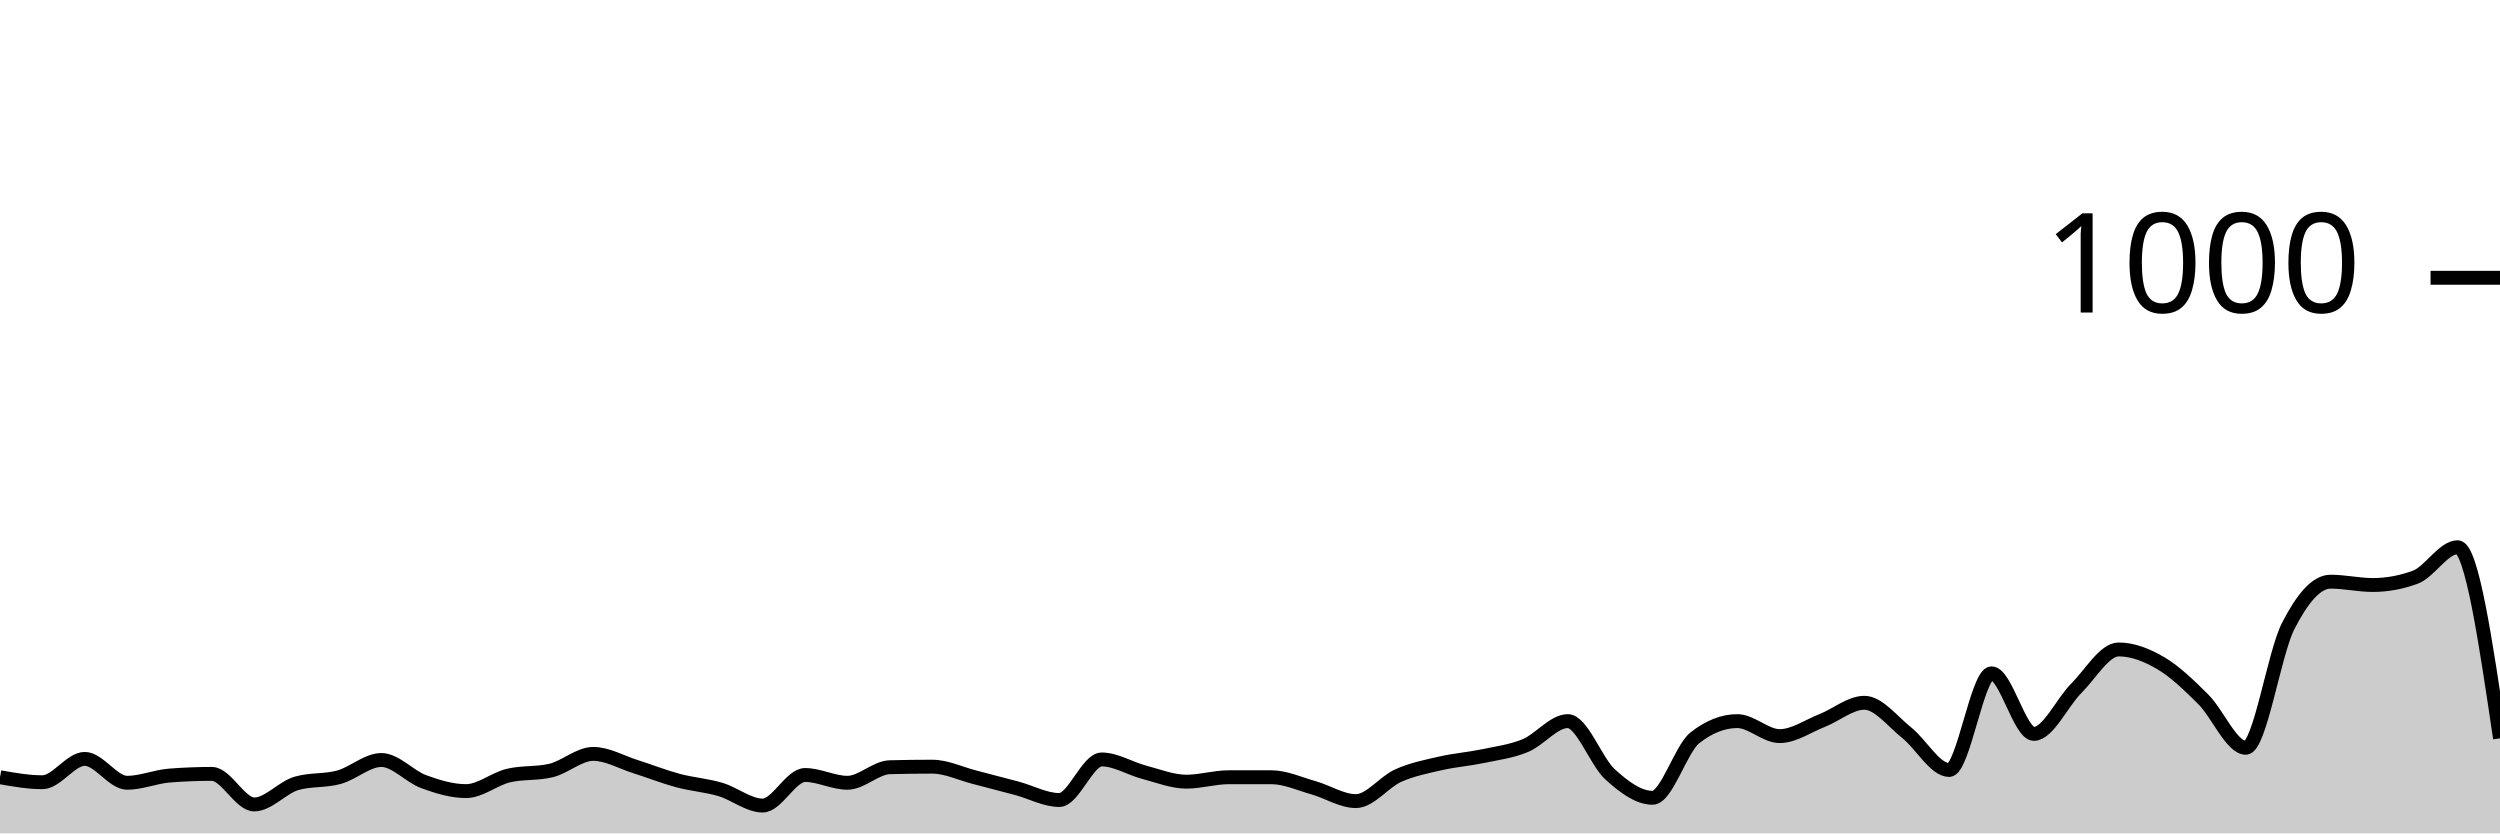
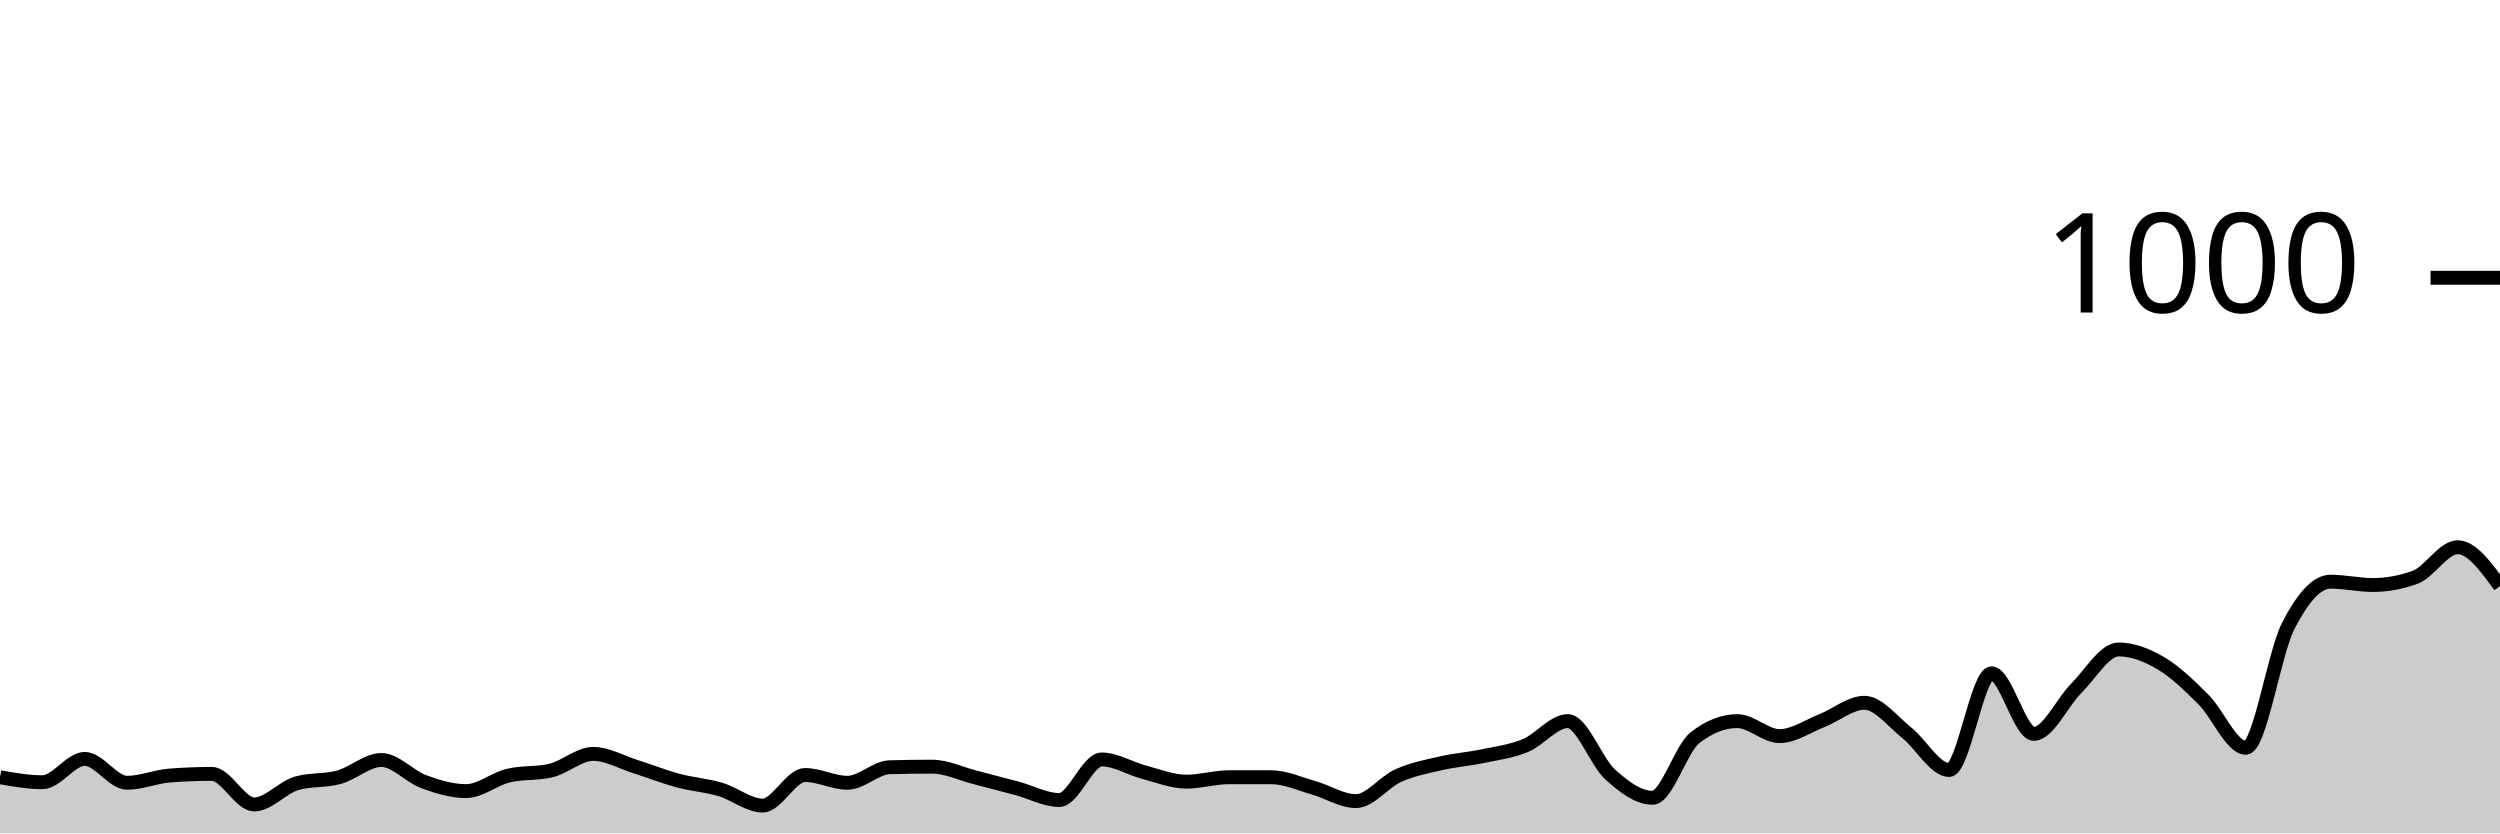
<svg xmlns="http://www.w3.org/2000/svg" viewBox="0 0 180 60">
  <g transform="translate(0,20)">
-     <path class="area" fill="rgba(0, 0, 0, 0.2)" d="M0,35.96C1.017,36.14,2.034,36.32,3.051,36.32C4.068,36.32,5.085,34.64,6.102,34.64C7.119,34.64,8.136,36.36,9.153,36.36C10.169,36.36,11.186,35.92,12.203,35.84C13.22,35.76,14.237,35.72,15.254,35.72C16.271,35.72,17.288,37.92,18.305,37.92C19.322,37.92,20.339,36.693,21.356,36.4C22.373,36.107,23.39,36.24,24.407,35.96C25.424,35.68,26.441,34.72,27.458,34.72C28.475,34.72,29.492,35.907,30.508,36.28C31.525,36.653,32.542,36.96,33.559,36.96C34.576,36.96,35.593,36.08,36.61,35.84C37.627,35.6,38.644,35.72,39.661,35.48C40.678,35.24,41.695,34.28,42.712,34.28C43.729,34.28,44.746,34.88,45.763,35.2C46.78,35.52,47.797,35.927,48.814,36.2C49.831,36.473,50.847,36.54,51.864,36.84C52.881,37.14,53.898,38,54.915,38C55.932,38,56.949,35.8,57.966,35.8C58.983,35.8,60,36.36,61.017,36.36C62.034,36.36,63.051,35.267,64.068,35.24C65.085,35.213,66.102,35.2,67.119,35.2C68.136,35.2,69.153,35.7,70.169,35.96C71.186,36.22,72.203,36.487,73.22,36.76C74.237,37.033,75.254,37.6,76.271,37.6C77.288,37.6,78.305,34.68,79.322,34.68C80.339,34.68,81.356,35.333,82.373,35.6C83.39,35.867,84.407,36.28,85.424,36.28C86.441,36.28,87.458,35.96,88.475,35.96C89.492,35.96,90.508,35.96,91.525,35.96C92.542,35.96,93.559,36.433,94.576,36.72C95.593,37.007,96.61,37.68,97.627,37.68C98.644,37.68,99.661,36.293,100.678,35.84C101.695,35.387,102.712,35.193,103.729,34.96C104.746,34.727,105.763,34.653,106.78,34.44C107.797,34.227,108.814,34.1,109.831,33.68C110.847,33.26,111.864,31.92,112.881,31.92C113.898,31.92,114.915,34.84,115.932,35.76C116.949,36.68,117.966,37.44,118.983,37.44C120,37.44,121.017,33.92,122.034,33.12C123.051,32.32,124.068,31.92,125.085,31.92C126.102,31.92,127.119,33,128.136,33C129.153,33,130.169,32.28,131.186,31.88C132.203,31.48,133.22,30.6,134.237,30.6C135.254,30.6,136.271,31.953,137.288,32.76C138.305,33.567,139.322,35.44,140.339,35.44C141.356,35.44,142.373,28.48,143.39,28.48C144.407,28.48,145.424,32.84,146.441,32.84C147.458,32.84,148.475,30.573,149.492,29.56C150.508,28.547,151.525,26.76,152.542,26.76C153.559,26.76,154.576,27.16,155.593,27.76C156.61,28.36,157.627,29.347,158.644,30.36C159.661,31.373,160.678,33.84,161.695,33.84C162.712,33.84,163.729,27.073,164.746,25.08C165.763,23.087,166.78,21.88,167.797,21.88C168.814,21.88,169.831,22.12,170.847,22.12C171.864,22.12,172.881,21.933,173.898,21.56C174.915,21.187,175.932,19.4,176.949,19.4C177.966,19.4,178.983,26.28,180,33.16L180,40C178.983,40,177.966,40,176.949,40C175.932,40,174.915,40,173.898,40C172.881,40,171.864,40,170.847,40C169.831,40,168.814,40,167.797,40C166.78,40,165.763,40,164.746,40C163.729,40,162.712,40,161.695,40C160.678,40,159.661,40,158.644,40C157.627,40,156.61,40,155.593,40C154.576,40,153.559,40,152.542,40C151.525,40,150.508,40,149.492,40C148.475,40,147.458,40,146.441,40C145.424,40,144.407,40,143.39,40C142.373,40,141.356,40,140.339,40C139.322,40,138.305,40,137.288,40C136.271,40,135.254,40,134.237,40C133.22,40,132.203,40,131.186,40C130.169,40,129.153,40,128.136,40C127.119,40,126.102,40,125.085,40C124.068,40,123.051,40,122.034,40C121.017,40,120,40,118.983,40C117.966,40,116.949,40,115.932,40C114.915,40,113.898,40,112.881,40C111.864,40,110.847,40,109.831,40C108.814,40,107.797,40,106.78,40C105.763,40,104.746,40,103.729,40C102.712,40,101.695,40,100.678,40C99.661,40,98.644,40,97.627,40C96.61,40,95.593,40,94.576,40C93.559,40,92.542,40,91.525,40C90.508,40,89.492,40,88.475,40C87.458,40,86.441,40,85.424,40C84.407,40,83.39,40,82.373,40C81.356,40,80.339,40,79.322,40C78.305,40,77.288,40,76.271,40C75.254,40,74.237,40,73.22,40C72.203,40,71.186,40,70.169,40C69.153,40,68.136,40,67.119,40C66.102,40,65.085,40,64.068,40C63.051,40,62.034,40,61.017,40C60,40,58.983,40,57.966,40C56.949,40,55.932,40,54.915,40C53.898,40,52.881,40,51.864,40C50.847,40,49.831,40,48.814,40C47.797,40,46.78,40,45.763,40C44.746,40,43.729,40,42.712,40C41.695,40,40.678,40,39.661,40C38.644,40,37.627,40,36.61,40C35.593,40,34.576,40,33.559,40C32.542,40,31.525,40,30.508,40C29.492,40,28.475,40,27.458,40C26.441,40,25.424,40,24.407,40C23.39,40,22.373,40,21.356,40C20.339,40,19.322,40,18.305,40C17.288,40,16.271,40,15.254,40C14.237,40,13.22,40,12.203,40C11.186,40,10.169,40,9.153,40C8.136,40,7.119,40,6.102,40C5.085,40,4.068,40,3.051,40C2.034,40,1.017,40,0,40Z" />
-     <path class="line" stroke="black" fill="none" d="M0,35.96C1.017,36.14,2.034,36.32,3.051,36.32C4.068,36.32,5.085,34.64,6.102,34.64C7.119,34.64,8.136,36.36,9.153,36.36C10.169,36.36,11.186,35.92,12.203,35.84C13.22,35.76,14.237,35.72,15.254,35.72C16.271,35.72,17.288,37.92,18.305,37.92C19.322,37.92,20.339,36.693,21.356,36.4C22.373,36.107,23.39,36.24,24.407,35.96C25.424,35.68,26.441,34.72,27.458,34.72C28.475,34.72,29.492,35.907,30.508,36.28C31.525,36.653,32.542,36.96,33.559,36.96C34.576,36.96,35.593,36.08,36.61,35.84C37.627,35.6,38.644,35.72,39.661,35.48C40.678,35.24,41.695,34.28,42.712,34.28C43.729,34.28,44.746,34.88,45.763,35.2C46.78,35.52,47.797,35.927,48.814,36.2C49.831,36.473,50.847,36.54,51.864,36.84C52.881,37.14,53.898,38,54.915,38C55.932,38,56.949,35.8,57.966,35.8C58.983,35.8,60,36.36,61.017,36.36C62.034,36.36,63.051,35.267,64.068,35.24C65.085,35.213,66.102,35.2,67.119,35.2C68.136,35.2,69.153,35.7,70.169,35.96C71.186,36.22,72.203,36.487,73.22,36.76C74.237,37.033,75.254,37.6,76.271,37.6C77.288,37.6,78.305,34.68,79.322,34.68C80.339,34.68,81.356,35.333,82.373,35.6C83.39,35.867,84.407,36.28,85.424,36.28C86.441,36.28,87.458,35.96,88.475,35.96C89.492,35.96,90.508,35.96,91.525,35.96C92.542,35.96,93.559,36.433,94.576,36.72C95.593,37.007,96.61,37.68,97.627,37.68C98.644,37.68,99.661,36.293,100.678,35.84C101.695,35.387,102.712,35.193,103.729,34.96C104.746,34.727,105.763,34.653,106.78,34.44C107.797,34.227,108.814,34.1,109.831,33.68C110.847,33.26,111.864,31.92,112.881,31.92C113.898,31.92,114.915,34.84,115.932,35.76C116.949,36.68,117.966,37.44,118.983,37.44C120,37.44,121.017,33.92,122.034,33.12C123.051,32.32,124.068,31.92,125.085,31.92C126.102,31.92,127.119,33,128.136,33C129.153,33,130.169,32.28,131.186,31.88C132.203,31.48,133.22,30.6,134.237,30.6C135.254,30.6,136.271,31.953,137.288,32.76C138.305,33.567,139.322,35.44,140.339,35.44C141.356,35.44,142.373,28.48,143.39,28.48C144.407,28.48,145.424,32.84,146.441,32.84C147.458,32.84,148.475,30.573,149.492,29.56C150.508,28.547,151.525,26.76,152.542,26.76C153.559,26.76,154.576,27.16,155.593,27.76C156.61,28.36,157.627,29.347,158.644,30.36C159.661,31.373,160.678,33.84,161.695,33.84C162.712,33.84,163.729,27.073,164.746,25.08C165.763,23.087,166.78,21.88,167.797,21.88C168.814,21.88,169.831,22.12,170.847,22.12C171.864,22.12,172.881,21.933,173.898,21.56C174.915,21.187,175.932,19.4,176.949,19.4C177.966,19.4,178.983,26.28,180,33.16" />
+     <path class="area" fill="rgba(0, 0, 0, 0.2)" d="M0,35.96C1.017,36.14,2.034,36.32,3.051,36.32C4.068,36.32,5.085,34.64,6.102,34.64C7.119,34.64,8.136,36.36,9.153,36.36C10.169,36.36,11.186,35.92,12.203,35.84C13.22,35.76,14.237,35.72,15.254,35.72C16.271,35.72,17.288,37.92,18.305,37.92C19.322,37.92,20.339,36.693,21.356,36.4C22.373,36.107,23.39,36.24,24.407,35.96C25.424,35.68,26.441,34.72,27.458,34.72C28.475,34.72,29.492,35.907,30.508,36.28C31.525,36.653,32.542,36.96,33.559,36.96C34.576,36.96,35.593,36.08,36.61,35.84C37.627,35.6,38.644,35.72,39.661,35.48C40.678,35.24,41.695,34.28,42.712,34.28C43.729,34.28,44.746,34.88,45.763,35.2C46.78,35.52,47.797,35.927,48.814,36.2C49.831,36.473,50.847,36.54,51.864,36.84C52.881,37.14,53.898,38,54.915,38C55.932,38,56.949,35.8,57.966,35.8C58.983,35.8,60,36.36,61.017,36.36C62.034,36.36,63.051,35.267,64.068,35.24C65.085,35.213,66.102,35.2,67.119,35.2C68.136,35.2,69.153,35.7,70.169,35.96C71.186,36.22,72.203,36.487,73.22,36.76C74.237,37.033,75.254,37.6,76.271,37.6C77.288,37.6,78.305,34.68,79.322,34.68C80.339,34.68,81.356,35.333,82.373,35.6C83.39,35.867,84.407,36.28,85.424,36.28C86.441,36.28,87.458,35.96,88.475,35.96C89.492,35.96,90.508,35.96,91.525,35.96C92.542,35.96,93.559,36.433,94.576,36.72C95.593,37.007,96.61,37.68,97.627,37.68C98.644,37.68,99.661,36.293,100.678,35.84C101.695,35.387,102.712,35.193,103.729,34.96C104.746,34.727,105.763,34.653,106.78,34.44C107.797,34.227,108.814,34.1,109.831,33.68C110.847,33.26,111.864,31.92,112.881,31.92C113.898,31.92,114.915,34.84,115.932,35.76C116.949,36.68,117.966,37.44,118.983,37.44C120,37.44,121.017,33.92,122.034,33.12C123.051,32.32,124.068,31.92,125.085,31.92C126.102,31.92,127.119,33,128.136,33C129.153,33,130.169,32.28,131.186,31.88C132.203,31.48,133.22,30.6,134.237,30.6C135.254,30.6,136.271,31.953,137.288,32.76C138.305,33.567,139.322,35.44,140.339,35.44C141.356,35.44,142.373,28.48,143.39,28.48C144.407,28.48,145.424,32.84,146.441,32.84C147.458,32.84,148.475,30.573,149.492,29.56C150.508,28.547,151.525,26.76,152.542,26.76C153.559,26.76,154.576,27.16,155.593,27.76C156.61,28.36,157.627,29.347,158.644,30.36C159.661,31.373,160.678,33.84,161.695,33.84C162.712,33.84,163.729,27.073,164.746,25.08C165.763,23.087,166.78,21.88,167.797,21.88C168.814,21.88,169.831,22.12,170.847,22.12C171.864,22.12,172.881,21.933,173.898,21.56C174.915,21.187,175.932,19.4,176.949,19.4C177.966,19.4,178.983,20.8,180,22.2L180,40C178.983,40,177.966,40,176.949,40C175.932,40,174.915,40,173.898,40C172.881,40,171.864,40,170.847,40C169.831,40,168.814,40,167.797,40C166.78,40,165.763,40,164.746,40C163.729,40,162.712,40,161.695,40C160.678,40,159.661,40,158.644,40C157.627,40,156.61,40,155.593,40C154.576,40,153.559,40,152.542,40C151.525,40,150.508,40,149.492,40C148.475,40,147.458,40,146.441,40C145.424,40,144.407,40,143.39,40C142.373,40,141.356,40,140.339,40C139.322,40,138.305,40,137.288,40C136.271,40,135.254,40,134.237,40C133.22,40,132.203,40,131.186,40C130.169,40,129.153,40,128.136,40C127.119,40,126.102,40,125.085,40C124.068,40,123.051,40,122.034,40C121.017,40,120,40,118.983,40C117.966,40,116.949,40,115.932,40C114.915,40,113.898,40,112.881,40C111.864,40,110.847,40,109.831,40C108.814,40,107.797,40,106.78,40C105.763,40,104.746,40,103.729,40C102.712,40,101.695,40,100.678,40C99.661,40,98.644,40,97.627,40C96.61,40,95.593,40,94.576,40C93.559,40,92.542,40,91.525,40C90.508,40,89.492,40,88.475,40C87.458,40,86.441,40,85.424,40C84.407,40,83.39,40,82.373,40C81.356,40,80.339,40,79.322,40C78.305,40,77.288,40,76.271,40C75.254,40,74.237,40,73.22,40C72.203,40,71.186,40,70.169,40C69.153,40,68.136,40,67.119,40C66.102,40,65.085,40,64.068,40C63.051,40,62.034,40,61.017,40C60,40,58.983,40,57.966,40C56.949,40,55.932,40,54.915,40C53.898,40,52.881,40,51.864,40C50.847,40,49.831,40,48.814,40C47.797,40,46.78,40,45.763,40C44.746,40,43.729,40,42.712,40C41.695,40,40.678,40,39.661,40C38.644,40,37.627,40,36.61,40C35.593,40,34.576,40,33.559,40C32.542,40,31.525,40,30.508,40C29.492,40,28.475,40,27.458,40C26.441,40,25.424,40,24.407,40C23.39,40,22.373,40,21.356,40C20.339,40,19.322,40,18.305,40C17.288,40,16.271,40,15.254,40C14.237,40,13.22,40,12.203,40C11.186,40,10.169,40,9.153,40C8.136,40,7.119,40,6.102,40C5.085,40,4.068,40,3.051,40C2.034,40,1.017,40,0,40Z" />
+     <path class="line" stroke="black" fill="none" d="M0,35.96C1.017,36.14,2.034,36.32,3.051,36.32C4.068,36.32,5.085,34.64,6.102,34.64C7.119,34.64,8.136,36.36,9.153,36.36C10.169,36.36,11.186,35.92,12.203,35.84C13.22,35.76,14.237,35.72,15.254,35.72C16.271,35.72,17.288,37.92,18.305,37.92C19.322,37.92,20.339,36.693,21.356,36.4C22.373,36.107,23.39,36.24,24.407,35.96C25.424,35.68,26.441,34.72,27.458,34.72C28.475,34.72,29.492,35.907,30.508,36.28C31.525,36.653,32.542,36.96,33.559,36.96C34.576,36.96,35.593,36.08,36.61,35.84C37.627,35.6,38.644,35.72,39.661,35.48C40.678,35.24,41.695,34.28,42.712,34.28C43.729,34.28,44.746,34.88,45.763,35.2C46.78,35.52,47.797,35.927,48.814,36.2C49.831,36.473,50.847,36.54,51.864,36.84C52.881,37.14,53.898,38,54.915,38C55.932,38,56.949,35.8,57.966,35.8C58.983,35.8,60,36.36,61.017,36.36C62.034,36.36,63.051,35.267,64.068,35.24C65.085,35.213,66.102,35.2,67.119,35.2C68.136,35.2,69.153,35.7,70.169,35.96C71.186,36.22,72.203,36.487,73.22,36.76C74.237,37.033,75.254,37.6,76.271,37.6C77.288,37.6,78.305,34.68,79.322,34.68C80.339,34.68,81.356,35.333,82.373,35.6C83.39,35.867,84.407,36.28,85.424,36.28C86.441,36.28,87.458,35.96,88.475,35.96C89.492,35.96,90.508,35.96,91.525,35.96C92.542,35.96,93.559,36.433,94.576,36.72C95.593,37.007,96.61,37.68,97.627,37.68C98.644,37.68,99.661,36.293,100.678,35.84C101.695,35.387,102.712,35.193,103.729,34.96C104.746,34.727,105.763,34.653,106.78,34.44C107.797,34.227,108.814,34.1,109.831,33.68C110.847,33.26,111.864,31.92,112.881,31.92C113.898,31.92,114.915,34.84,115.932,35.76C116.949,36.68,117.966,37.44,118.983,37.44C120,37.44,121.017,33.92,122.034,33.12C123.051,32.32,124.068,31.92,125.085,31.92C126.102,31.92,127.119,33,128.136,33C129.153,33,130.169,32.28,131.186,31.88C132.203,31.48,133.22,30.6,134.237,30.6C135.254,30.6,136.271,31.953,137.288,32.76C138.305,33.567,139.322,35.44,140.339,35.44C141.356,35.44,142.373,28.48,143.39,28.48C144.407,28.48,145.424,32.84,146.441,32.84C147.458,32.84,148.475,30.573,149.492,29.56C150.508,28.547,151.525,26.76,152.542,26.76C153.559,26.76,154.576,27.16,155.593,27.76C156.61,28.36,157.627,29.347,158.644,30.36C159.661,31.373,160.678,33.84,161.695,33.84C162.712,33.84,163.729,27.073,164.746,25.08C165.763,23.087,166.78,21.88,167.797,21.88C168.814,21.88,169.831,22.12,170.847,22.12C171.864,22.12,172.881,21.933,173.898,21.56C174.915,21.187,175.932,19.4,176.949,19.4C177.966,19.4,178.983,20.8,180,22.2" />
    <path class="axis-ceiling" stroke-width="1" stroke="black" fill="none" d="M175,0L180,0" />
    <text class="axis-ceiling-label" font-family="sans-serif" text-anchor="end" font-size="10px" x="170" y="2.5">1000</text>
  </g>
</svg>
